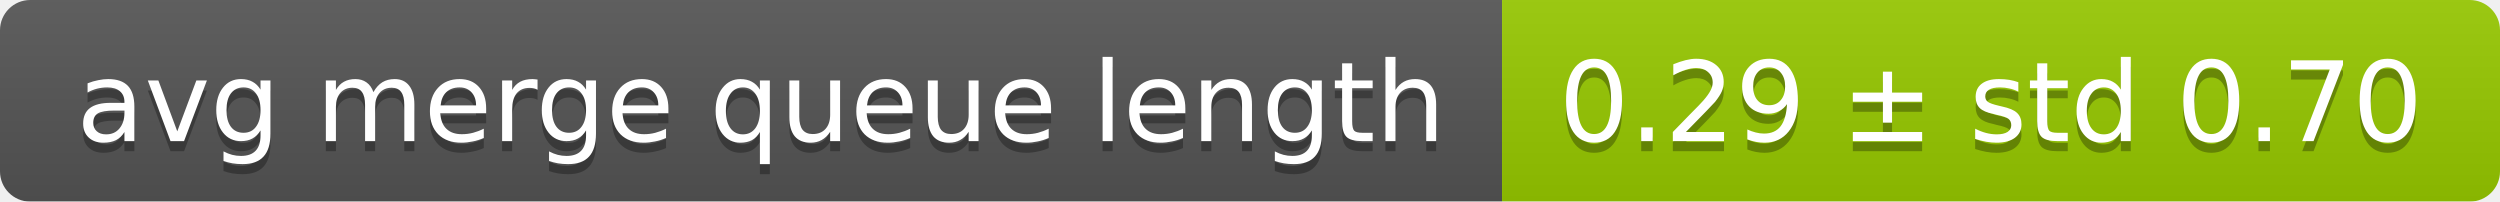
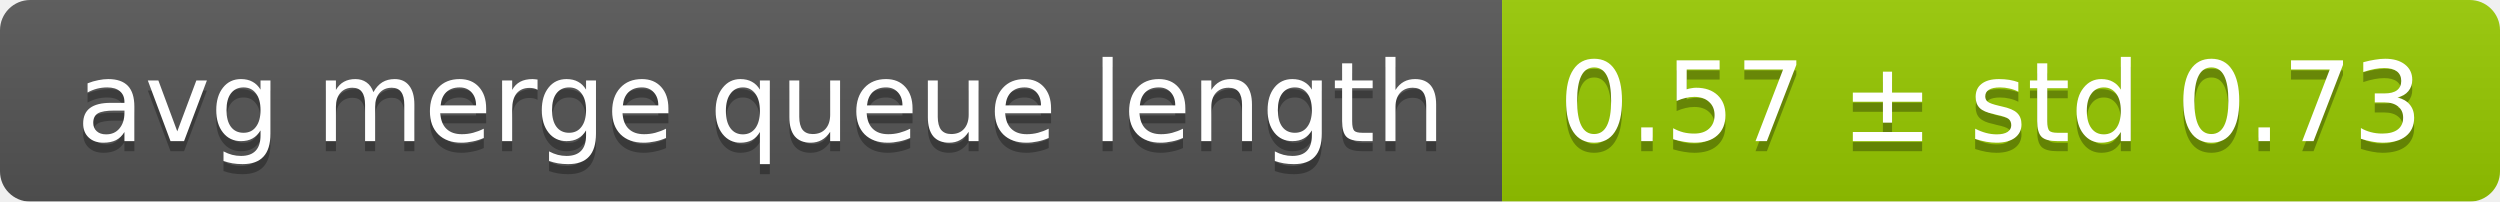
<svg xmlns="http://www.w3.org/2000/svg" width="248" height="20">
  <linearGradient id="smooth" x2="0" y2="100%">
    <stop offset="0" stop-color="#bbb" stop-opacity=".1" />
    <stop offset="1" stop-opacity=".1" />
  </linearGradient>
  <mask id="round">
    <rect width="248" height="20" rx="3" fill="#fff" />
  </mask>
  <g mask="url(#round)">
    <rect width="149" height="20" fill="#555" />
    <rect x="149" width="99" height="20" fill="#97ca00" />
    <rect width="248" height="20" fill="url(#smooth)" />
  </g>
  <g fill="#fff" text-anchor="middle" font-family="DejaVu Sans,Verdana,Geneva,sans-serif" font-size="11">
    <text x="75.5" y="15" fill="#010101" fill-opacity=".3">avg merge queue length</text>
    <text x="75.5" y="14">avg merge queue length</text>
-     <text x="197.5" y="15" fill="#010101" fill-opacity=".3">0.29 ± std 0.70</text>
-     <text x="197.5" y="14">0.29 ± std 0.70</text>
+     <text x="197.5" y="15" fill="#010101" fill-opacity=".3">0.57 ± std 0.73</text>
+     <text x="197.5" y="14">0.57 ± std 0.73</text>
  </g>
</svg>
